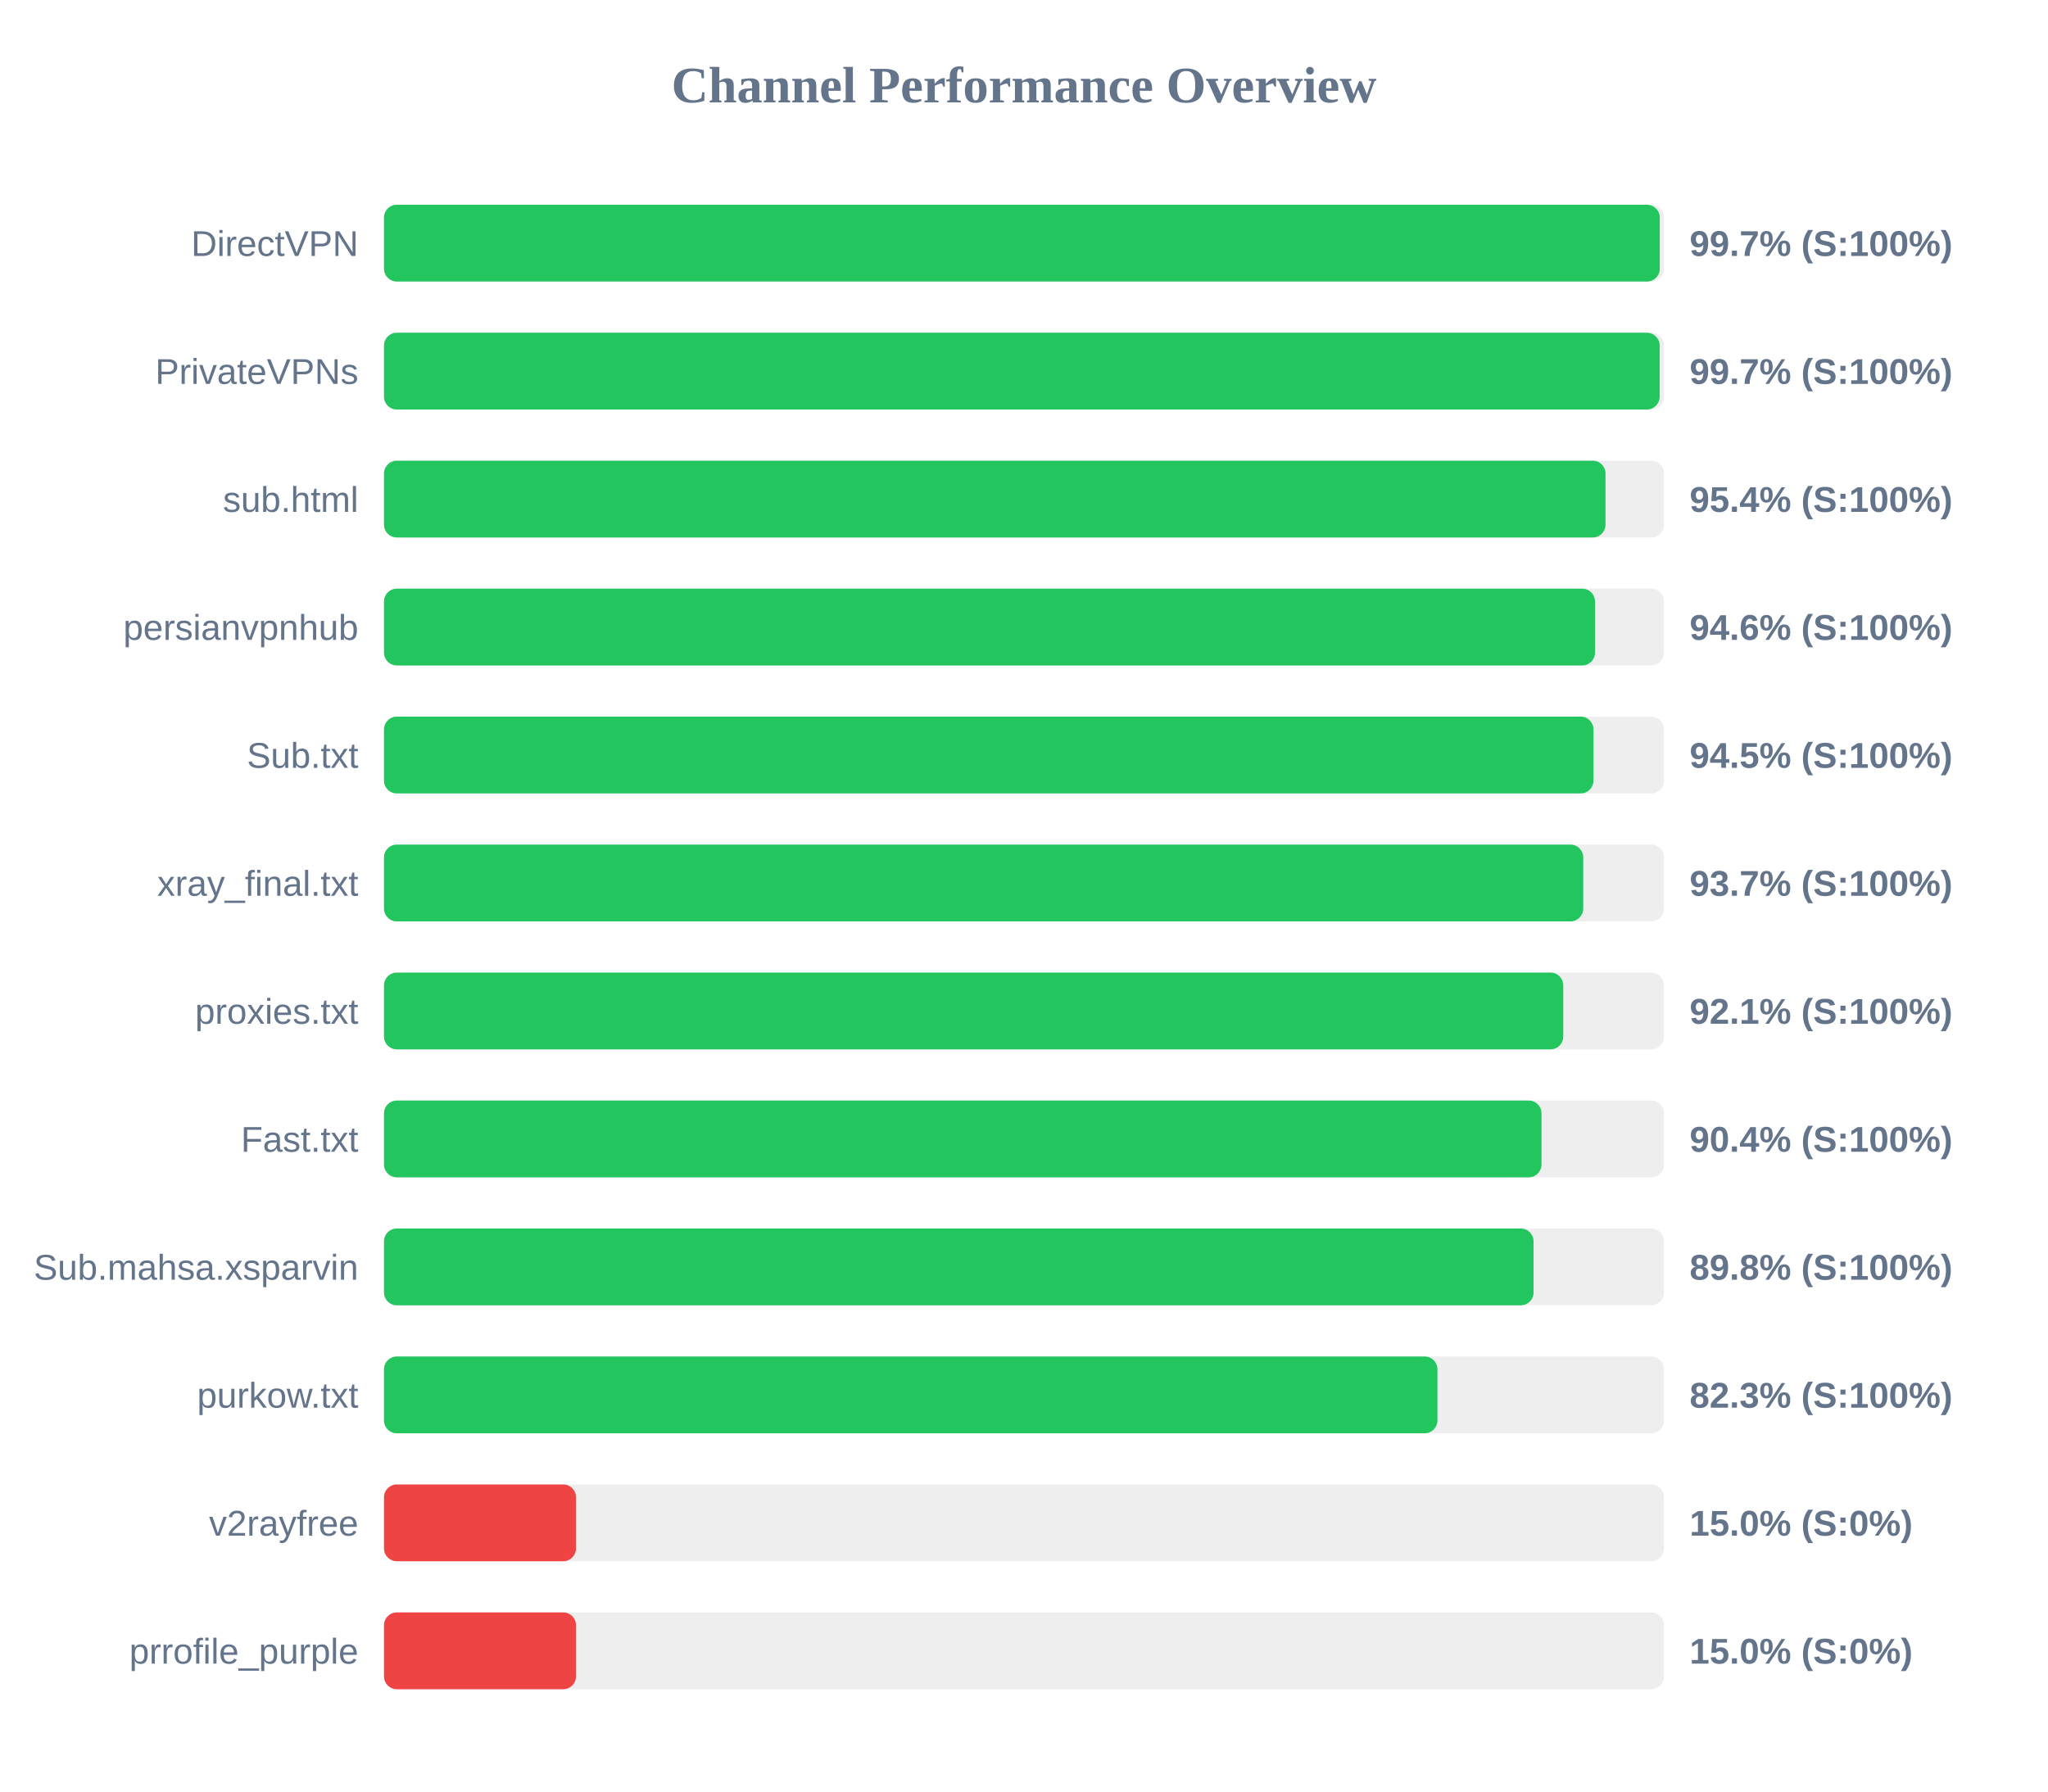
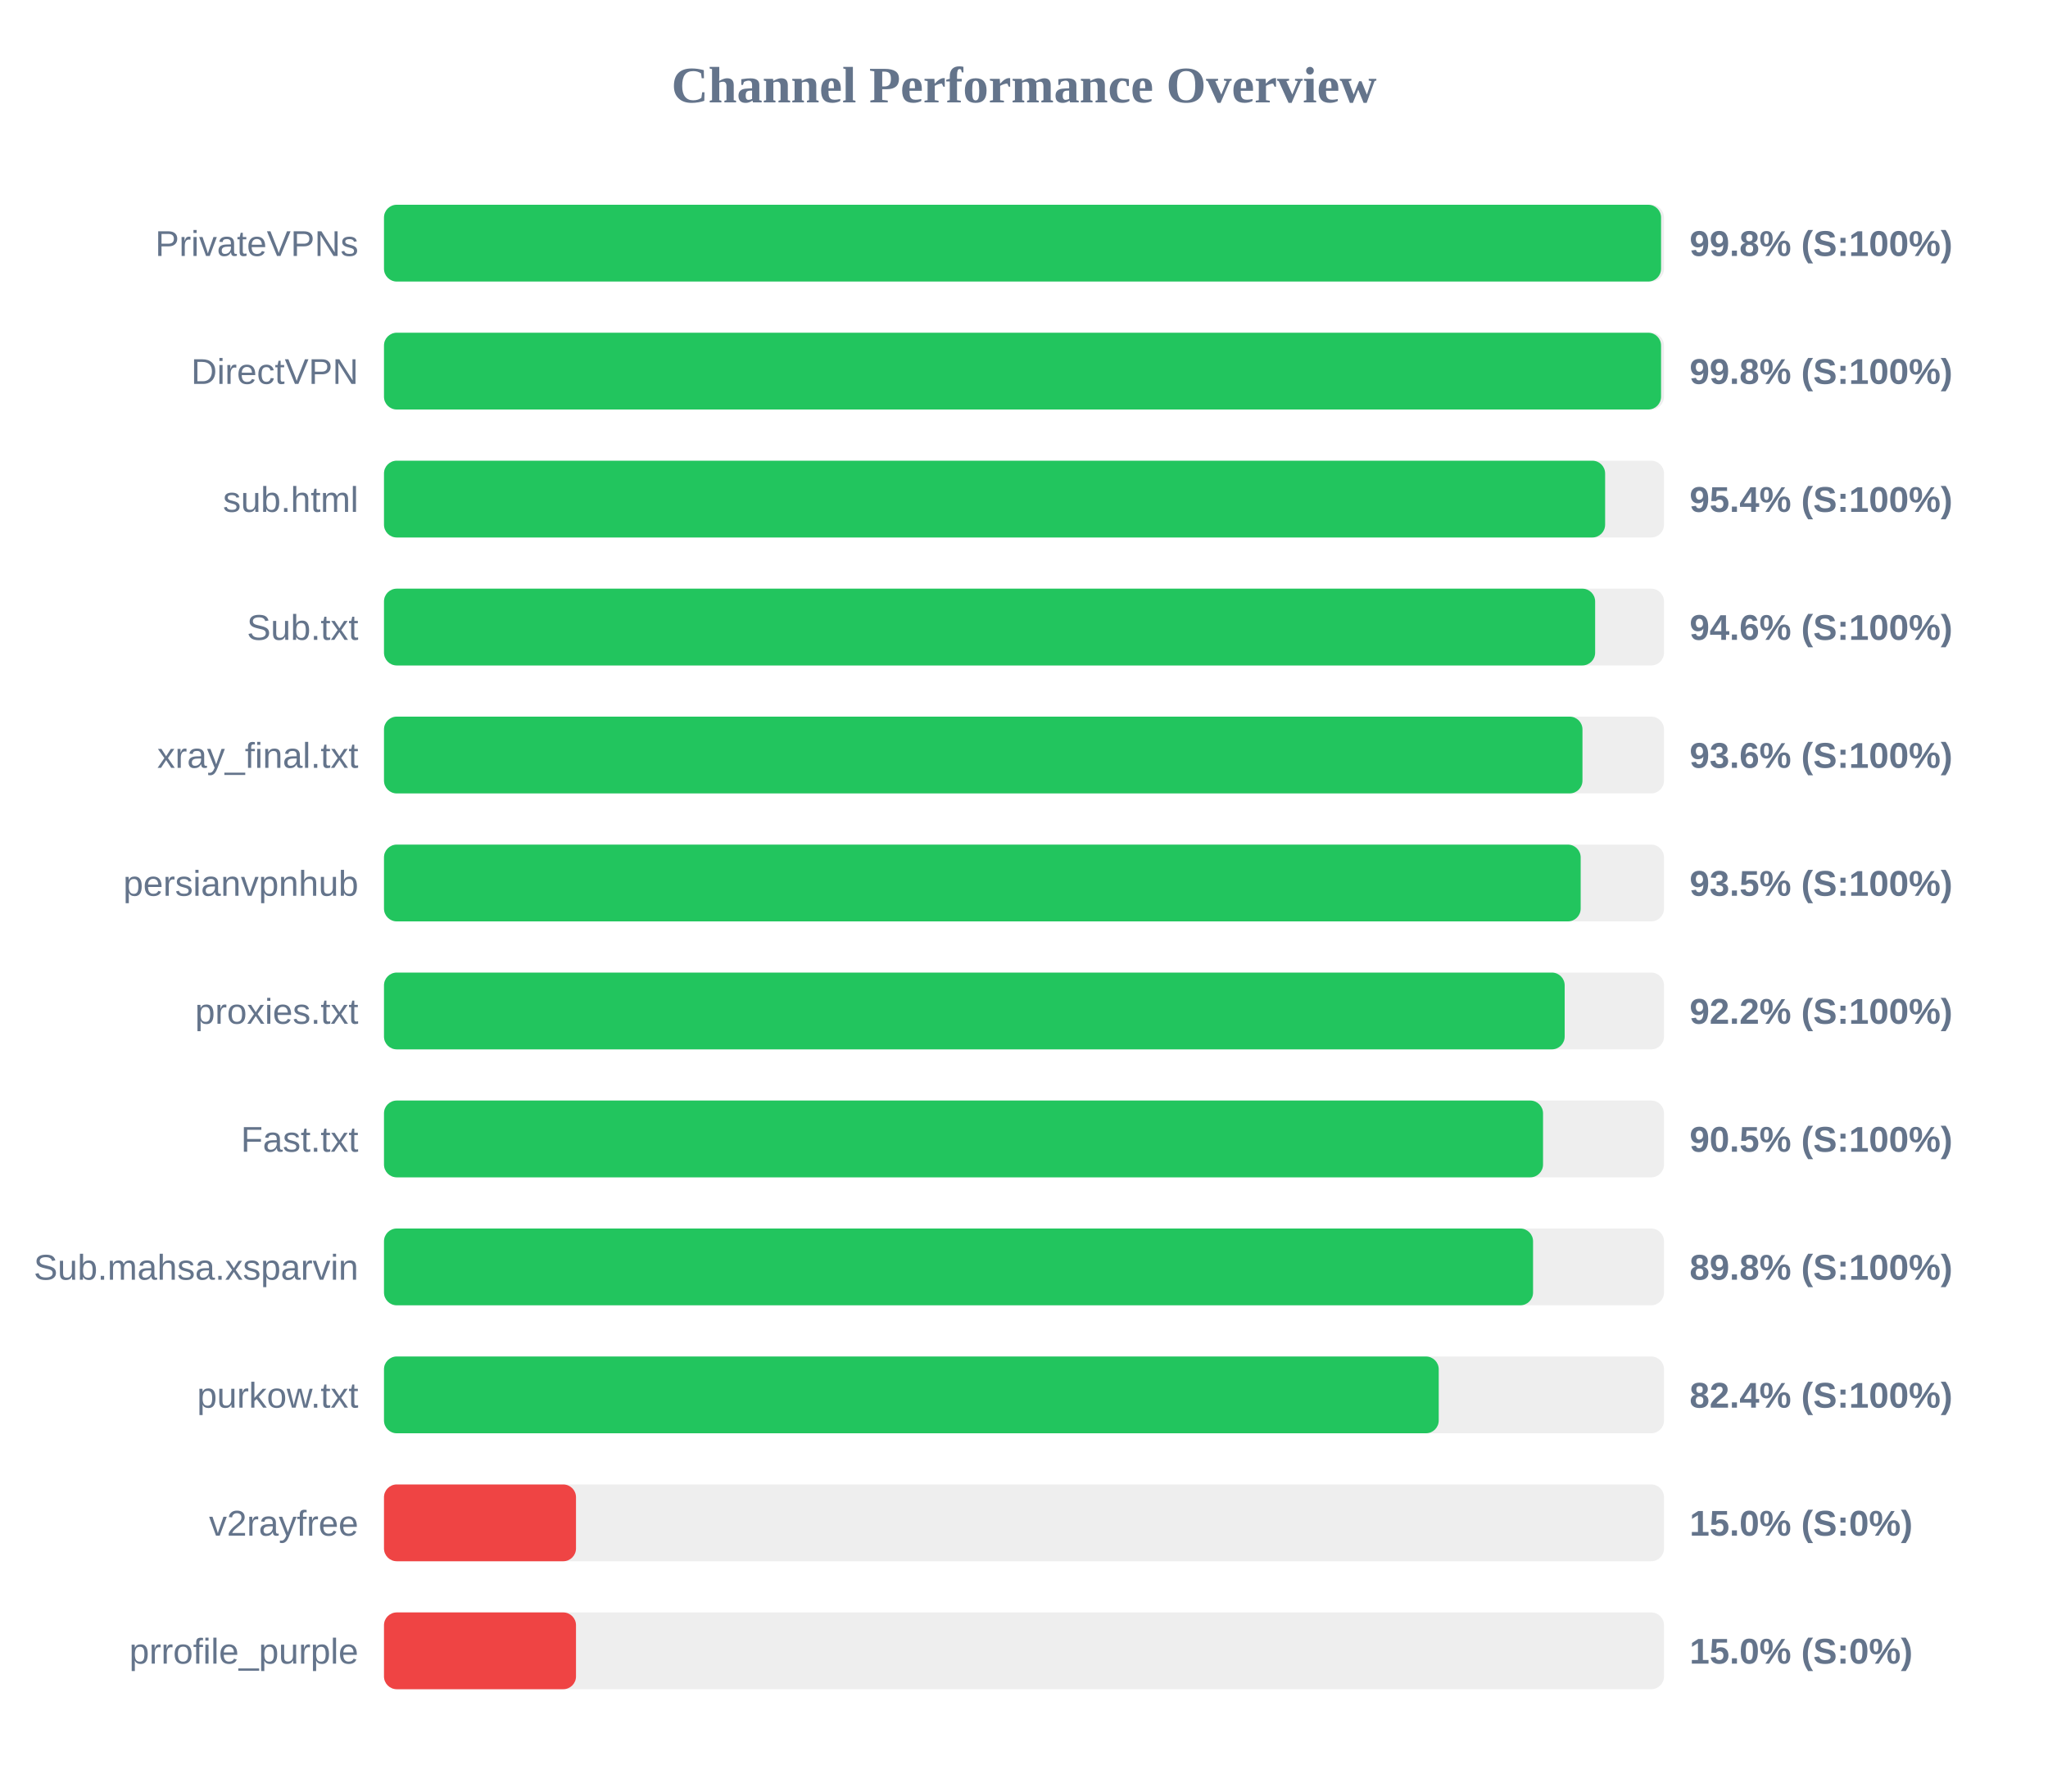
<svg xmlns="http://www.w3.org/2000/svg" width="800" height="700" version="1.1">
  <style>
        .row { font: 14px Arial; fill: #64748b; }
        .score { font: bold 14px Arial; fill: #64748b; }
    </style>
  <text x="400" y="40" text-anchor="middle" font-size="20px" font-weight="bold" fill="#64748b">Channel Performance Overview</text>
  <rect x="150" y="80" width="500" height="30" fill="#eee" rx="5" />
-   <rect x="150" y="80" width="498.35" height="30" fill="#22c55e" rx="5" />
-   <text x="140" y="100" text-anchor="end" class="row">DirectVPN</text>
-   <text x="660" y="100" text-anchor="start" class="score">99.7% (S:100%)</text>
+   <rect x="150" y="80" width="498.85" height="30" fill="#22c55e" rx="5" />
+   <text x="140" y="100" text-anchor="end" class="row">PrivateVPNs</text>
+   <text x="660" y="100" text-anchor="start" class="score">99.8% (S:100%)</text>
  <rect x="150" y="130" width="500" height="30" fill="#eee" rx="5" />
-   <rect x="150" y="130" width="498.3" height="30" fill="#22c55e" rx="5" />
-   <text x="140" y="150" text-anchor="end" class="row">PrivateVPNs</text>
-   <text x="660" y="150" text-anchor="start" class="score">99.7% (S:100%)</text>
+   <rect x="150" y="130" width="498.85" height="30" fill="#22c55e" rx="5" />
+   <text x="140" y="150" text-anchor="end" class="row">DirectVPN</text>
+   <text x="660" y="150" text-anchor="start" class="score">99.8% (S:100%)</text>
  <rect x="150" y="180" width="500" height="30" fill="#eee" rx="5" />
-   <rect x="150" y="180" width="477.15" height="30" fill="#22c55e" rx="5" />
+   <rect x="150" y="180" width="477.0" height="30" fill="#22c55e" rx="5" />
  <text x="140" y="200" text-anchor="end" class="row">sub.html</text>
  <text x="660" y="200" text-anchor="start" class="score">95.4% (S:100%)</text>
  <rect x="150" y="230" width="500" height="30" fill="#eee" rx="5" />
-   <rect x="150" y="230" width="473.05" height="30" fill="#22c55e" rx="5" />
-   <text x="140" y="250" text-anchor="end" class="row">persianvpnhub</text>
+   <rect x="150" y="230" width="473.1" height="30" fill="#22c55e" rx="5" />
+   <text x="140" y="250" text-anchor="end" class="row">Sub.txt</text>
  <text x="660" y="250" text-anchor="start" class="score">94.6% (S:100%)</text>
  <rect x="150" y="280" width="500" height="30" fill="#eee" rx="5" />
-   <rect x="150" y="280" width="472.45" height="30" fill="#22c55e" rx="5" />
-   <text x="140" y="300" text-anchor="end" class="row">Sub.txt</text>
-   <text x="660" y="300" text-anchor="start" class="score">94.5% (S:100%)</text>
+   <rect x="150" y="280" width="468.15" height="30" fill="#22c55e" rx="5" />
+   <text x="140" y="300" text-anchor="end" class="row">xray_final.txt</text>
+   <text x="660" y="300" text-anchor="start" class="score">93.6% (S:100%)</text>
  <rect x="150" y="330" width="500" height="30" fill="#eee" rx="5" />
-   <rect x="150" y="330" width="468.45" height="30" fill="#22c55e" rx="5" />
-   <text x="140" y="350" text-anchor="end" class="row">xray_final.txt</text>
-   <text x="660" y="350" text-anchor="start" class="score">93.7% (S:100%)</text>
+   <rect x="150" y="330" width="467.45" height="30" fill="#22c55e" rx="5" />
+   <text x="140" y="350" text-anchor="end" class="row">persianvpnhub</text>
+   <text x="660" y="350" text-anchor="start" class="score">93.5% (S:100%)</text>
  <rect x="150" y="380" width="500" height="30" fill="#eee" rx="5" />
-   <rect x="150" y="380" width="460.65" height="30" fill="#22c55e" rx="5" />
+   <rect x="150" y="380" width="461.2" height="30" fill="#22c55e" rx="5" />
  <text x="140" y="400" text-anchor="end" class="row">proxies.txt</text>
-   <text x="660" y="400" text-anchor="start" class="score">92.1% (S:100%)</text>
+   <text x="660" y="400" text-anchor="start" class="score">92.2% (S:100%)</text>
  <rect x="150" y="430" width="500" height="30" fill="#eee" rx="5" />
-   <rect x="150" y="430" width="452.15" height="30" fill="#22c55e" rx="5" />
+   <rect x="150" y="430" width="452.75" height="30" fill="#22c55e" rx="5" />
  <text x="140" y="450" text-anchor="end" class="row">Fast.txt</text>
-   <text x="660" y="450" text-anchor="start" class="score">90.4% (S:100%)</text>
+   <text x="660" y="450" text-anchor="start" class="score">90.5% (S:100%)</text>
  <rect x="150" y="480" width="500" height="30" fill="#eee" rx="5" />
-   <rect x="150" y="480" width="449.05" height="30" fill="#22c55e" rx="5" />
+   <rect x="150" y="480" width="448.85" height="30" fill="#22c55e" rx="5" />
  <text x="140" y="500" text-anchor="end" class="row">Sub.mahsa.xsparvin</text>
  <text x="660" y="500" text-anchor="start" class="score">89.8% (S:100%)</text>
  <rect x="150" y="530" width="500" height="30" fill="#eee" rx="5" />
-   <rect x="150" y="530" width="411.5" height="30" fill="#22c55e" rx="5" />
+   <rect x="150" y="530" width="412.0" height="30" fill="#22c55e" rx="5" />
  <text x="140" y="550" text-anchor="end" class="row">purkow.txt</text>
-   <text x="660" y="550" text-anchor="start" class="score">82.3% (S:100%)</text>
+   <text x="660" y="550" text-anchor="start" class="score">82.4% (S:100%)</text>
  <rect x="150" y="580" width="500" height="30" fill="#eee" rx="5" />
  <rect x="150" y="580" width="75.0" height="30" fill="#ef4444" rx="5" />
  <text x="140" y="600" text-anchor="end" class="row">v2rayfree</text>
  <text x="660" y="600" text-anchor="start" class="score">15.0% (S:0%)</text>
  <rect x="150" y="630" width="500" height="30" fill="#eee" rx="5" />
  <rect x="150" y="630" width="75.0" height="30" fill="#ef4444" rx="5" />
  <text x="140" y="650" text-anchor="end" class="row">prrofile_purple</text>
  <text x="660" y="650" text-anchor="start" class="score">15.0% (S:0%)</text>
</svg>
